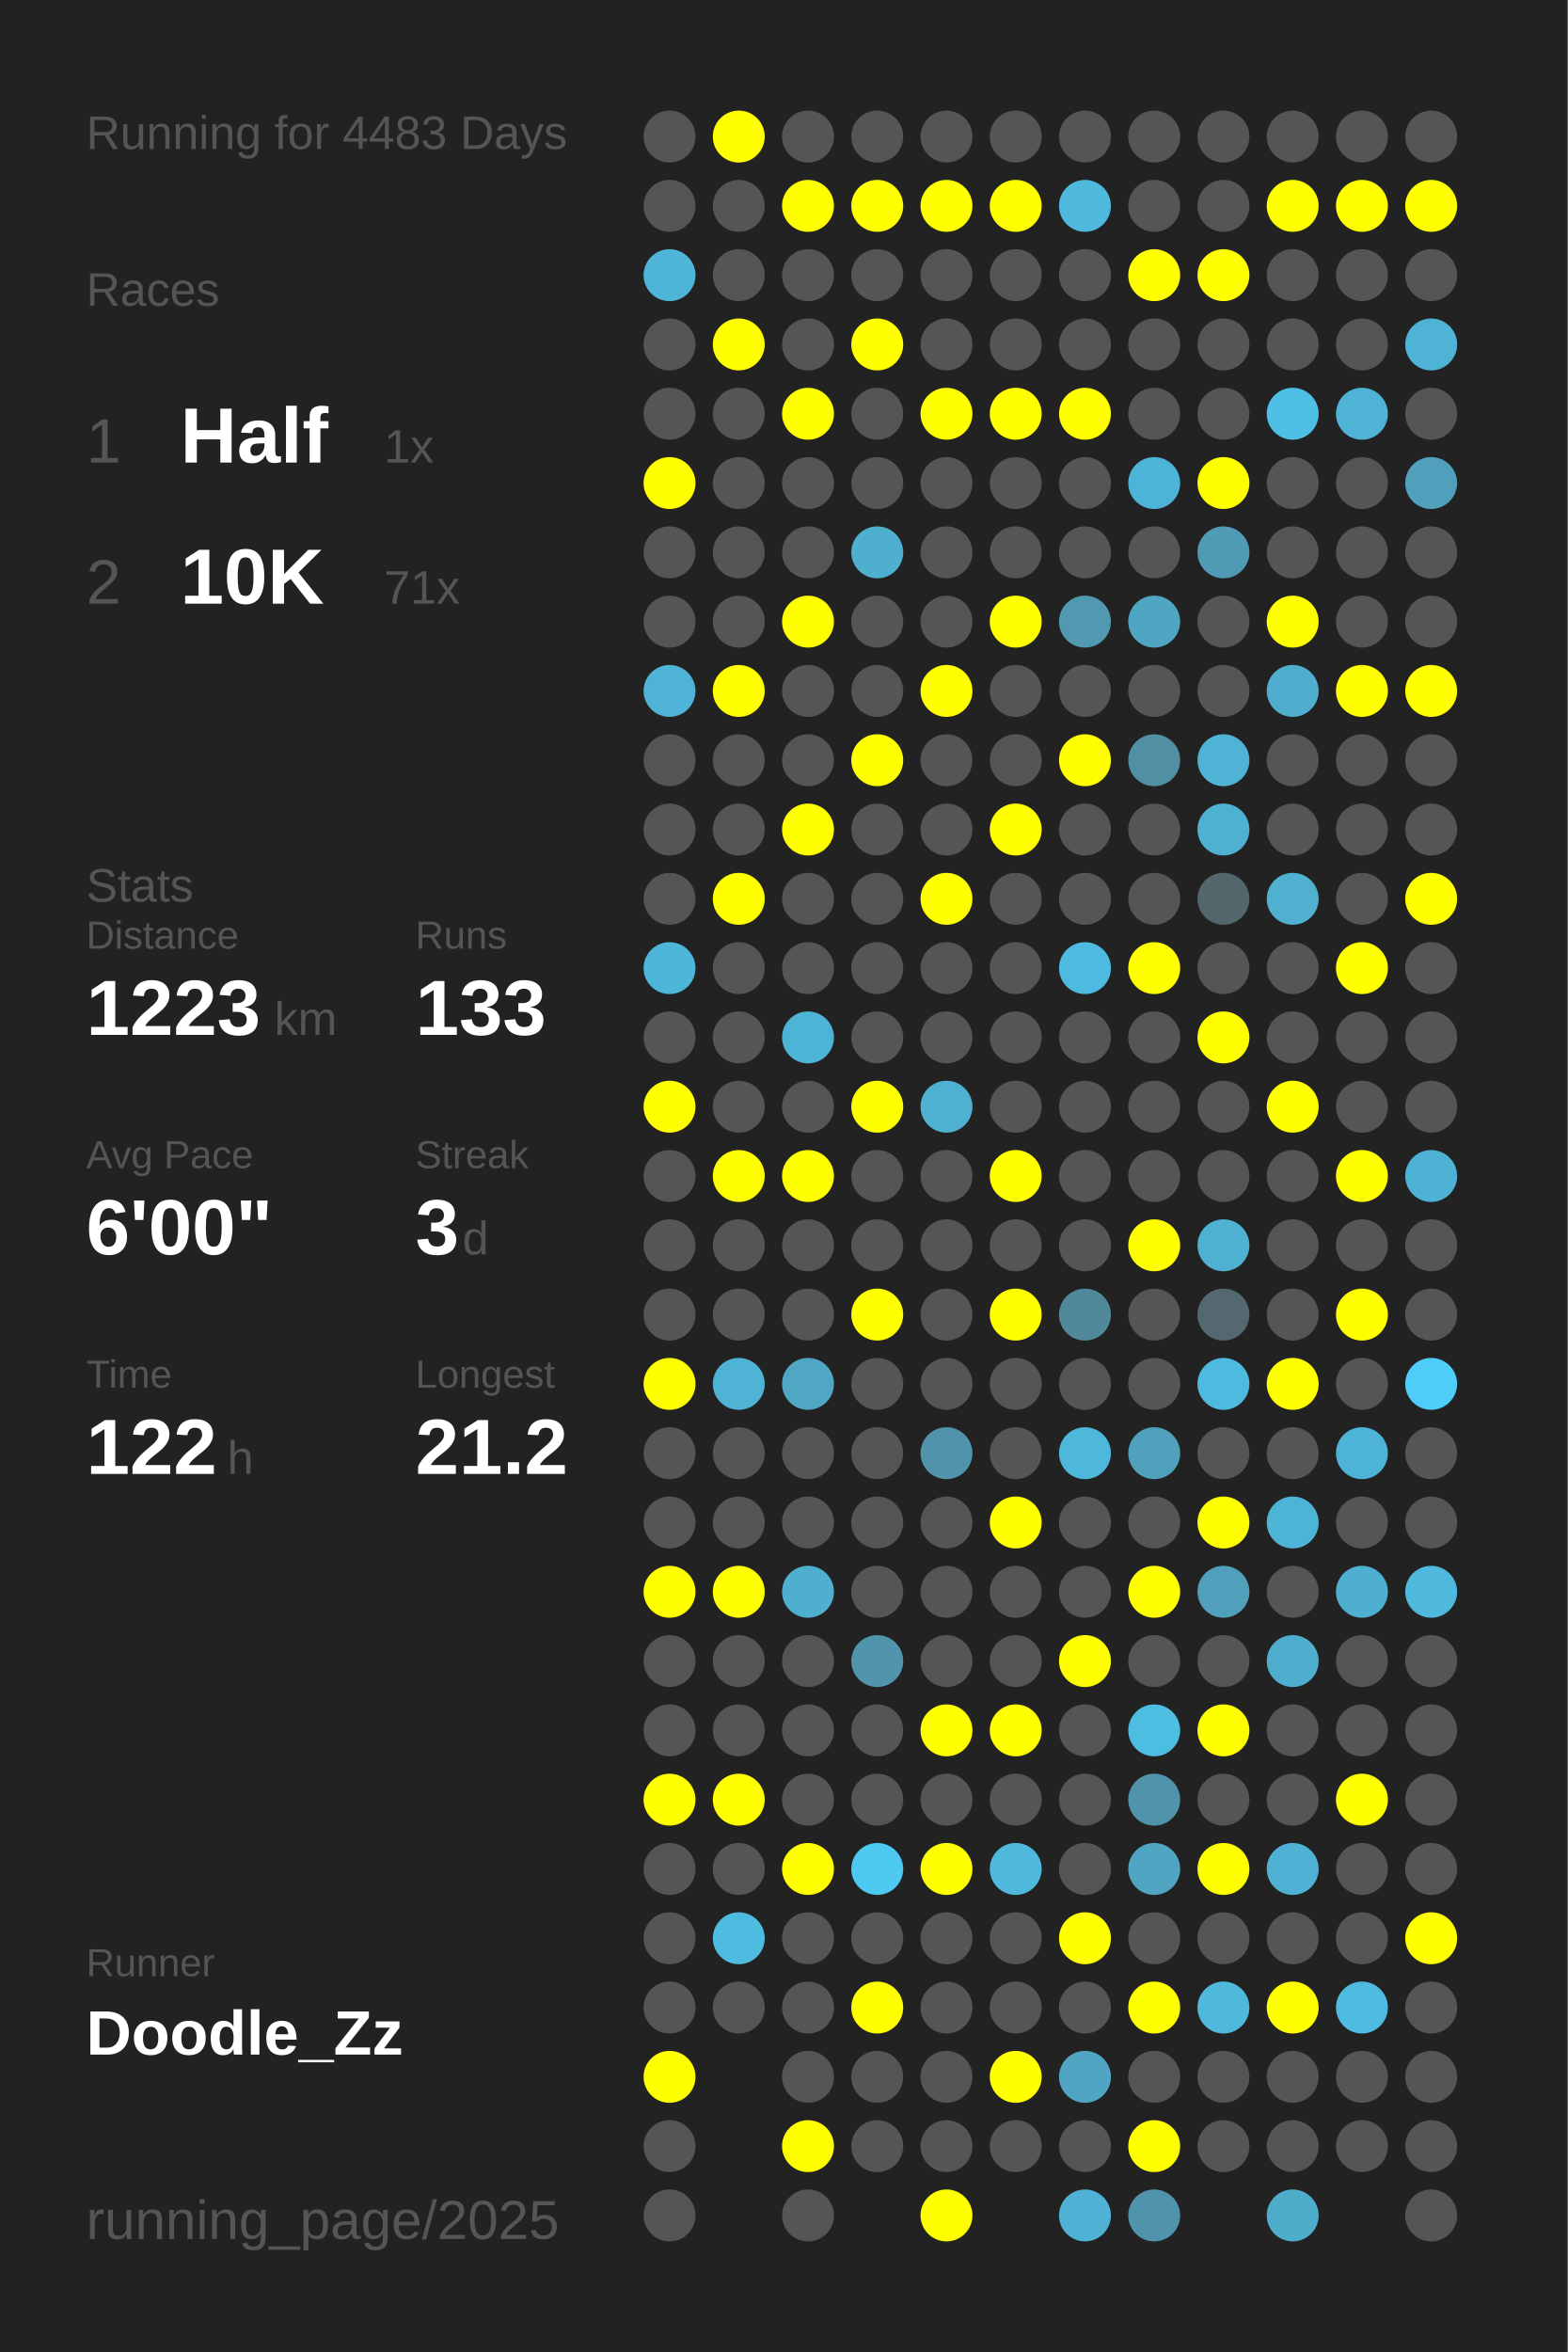
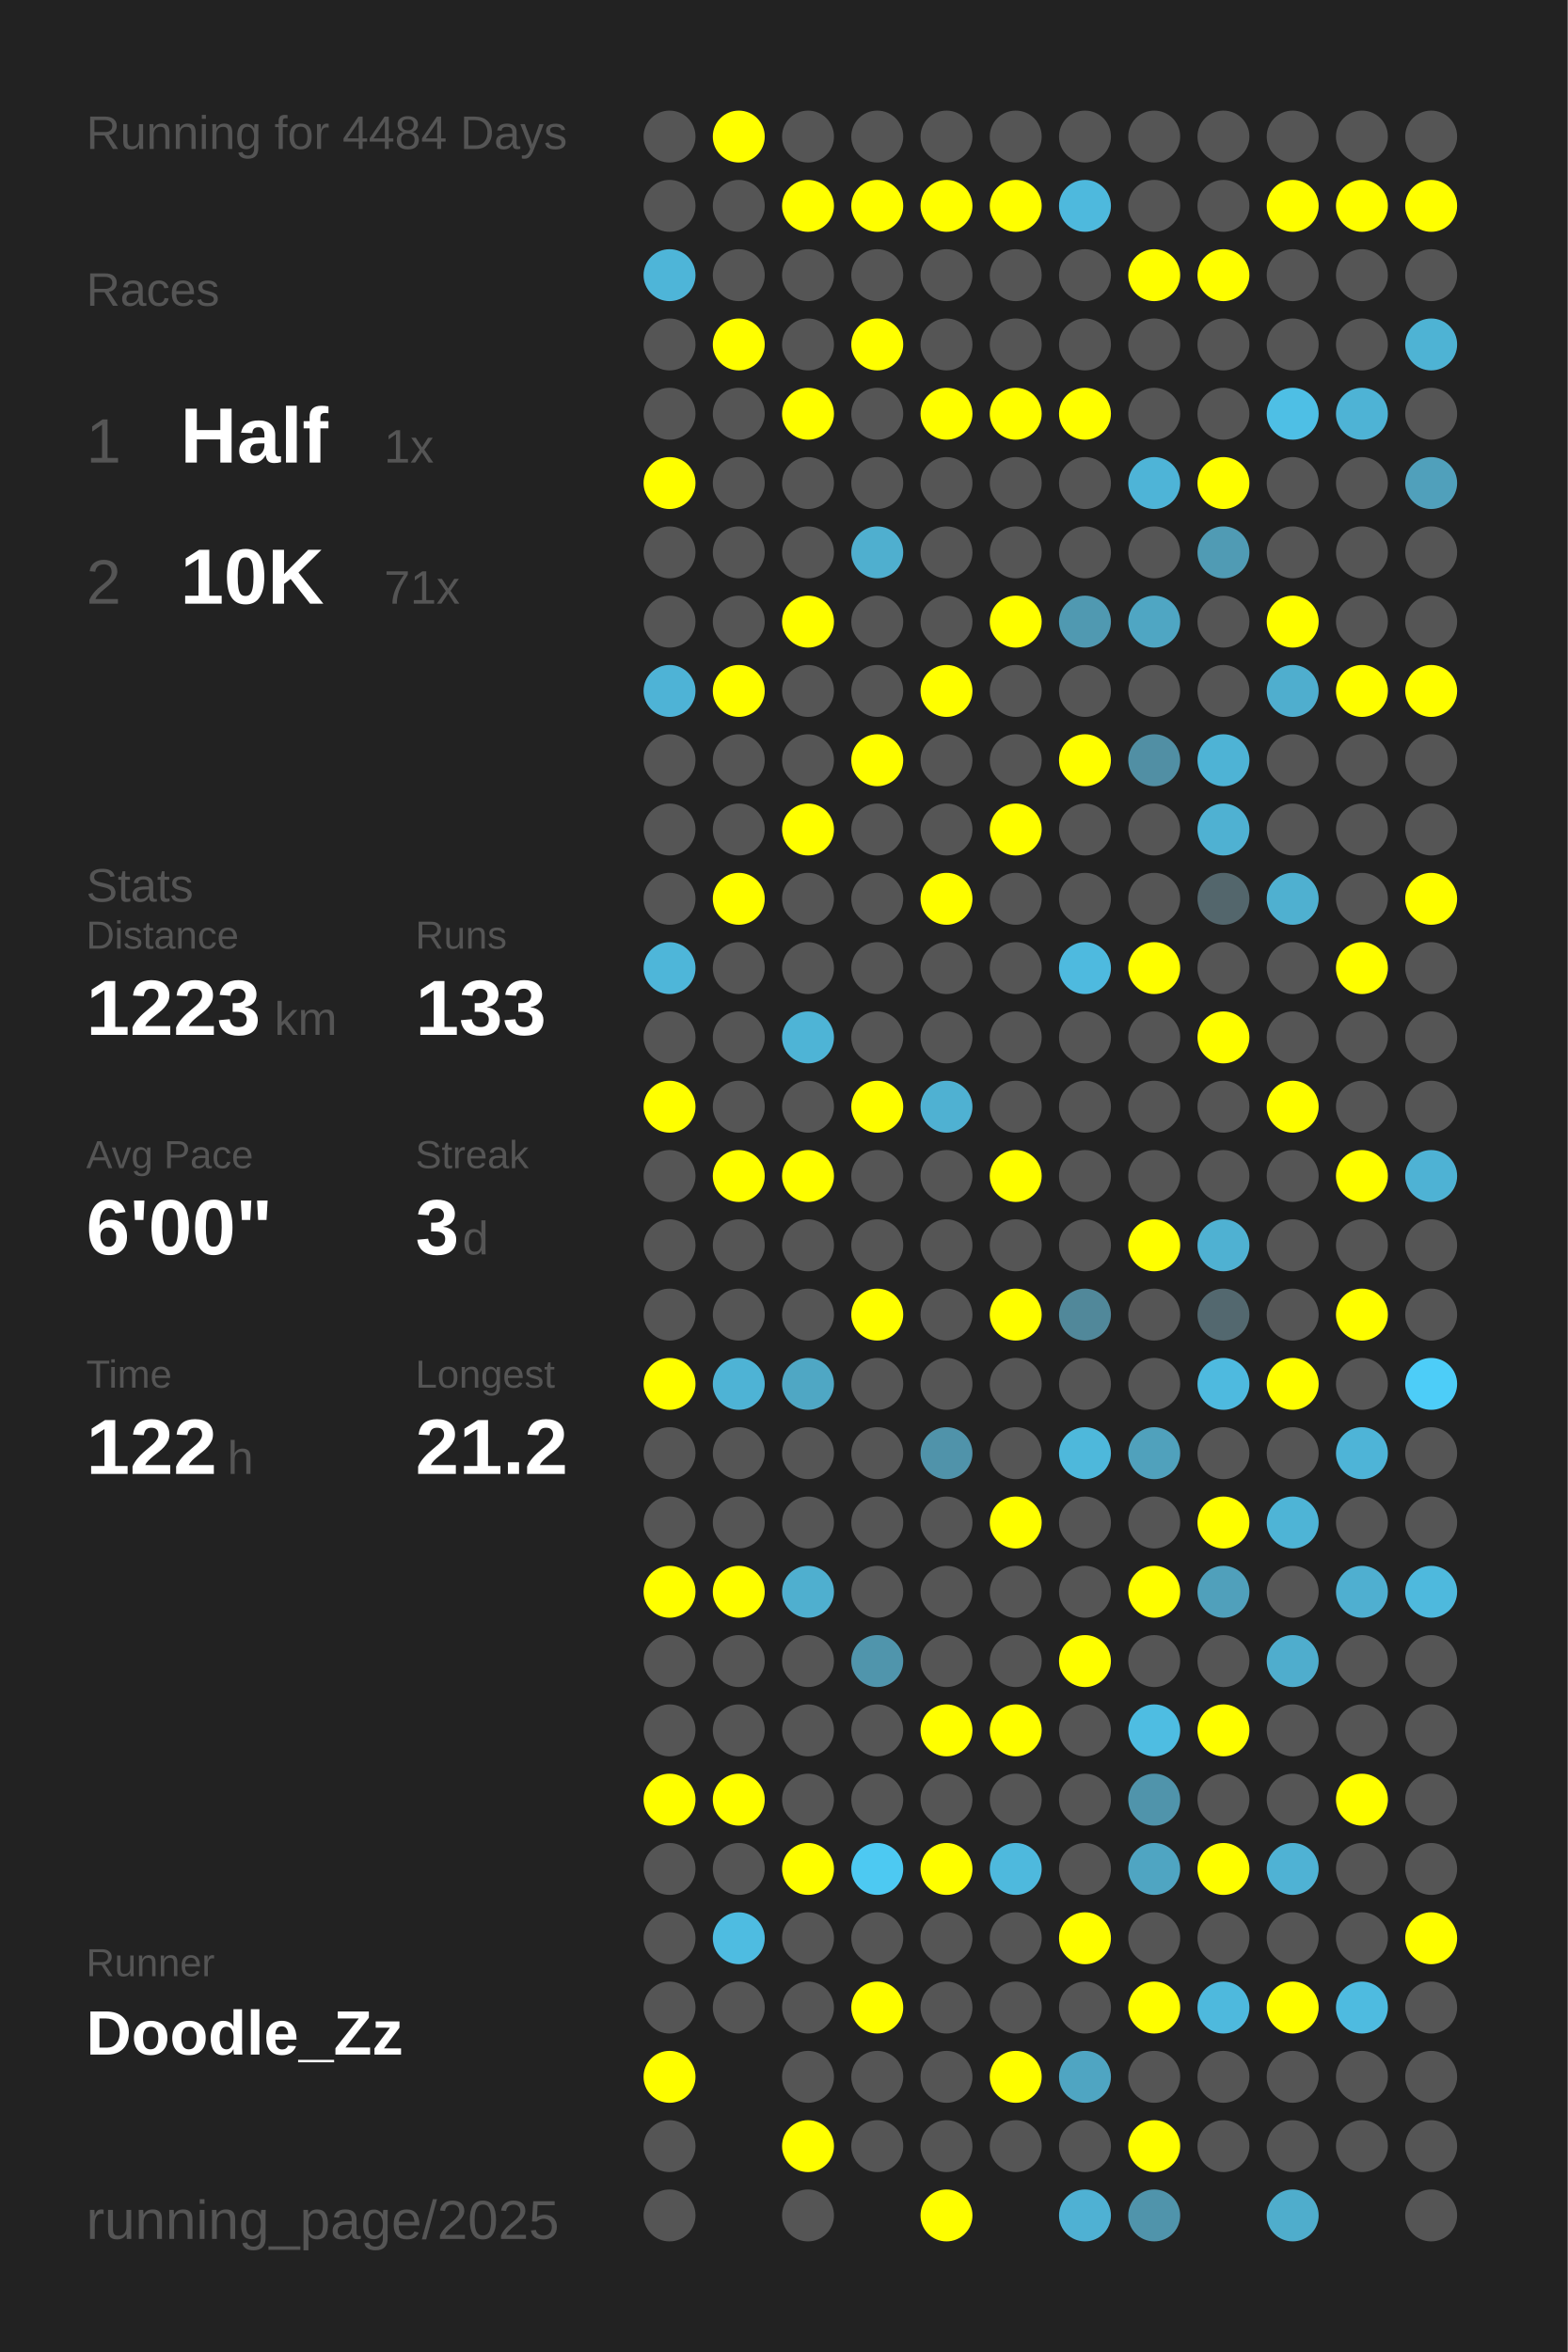
<svg xmlns="http://www.w3.org/2000/svg" baseProfile="full" height="300mm" version="1.1" viewBox="0,0,200,300" width="200mm">
  <defs />
  <rect fill="#222222" height="300" width="200" x="0" y="0" />
-   <text fill="#555555" style="font-size:6px; font-family:Arial;" x="11" y="19">Running for 4483 Days</text>
+   <text fill="#555555" style="font-size:6px; font-family:Arial;" x="11" y="19">Running for 4484 Days</text>
  <text fill="#555555" style="font-size:6px; font-family:Arial;" x="11" y="39">Races</text>
  <text fill="#555555" style="font-size:8px; font-family:Arial;" x="11" y="59">1</text>
  <text fill="#FFFFFF" style="font-size:10px; font-family:Arial; font-weight:bold;" x="23" y="59">Half</text>
  <text fill="#555555" style="font-size:6px; font-family:Arial;" x="49" y="59">1x</text>
  <text fill="#555555" style="font-size:8px; font-family:Arial;" x="11" y="77">2</text>
  <text fill="#FFFFFF" style="font-size:10px; font-family:Arial; font-weight:bold;" x="23" y="77">10K</text>
  <text fill="#555555" style="font-size:6px; font-family:Arial;" x="49" y="77">71x</text>
  <text fill="#555555" style="font-size:6px; font-family:Arial;" x="11" y="115">Stats</text>
  <text fill="#555555" style="font-size:5px; font-family:Arial;" x="11" y="121">Distance</text>
  <text fill="#FFFFFF" style="font-size:10px; font-family:Arial; font-weight:bold;" x="11" y="132">1223</text>
  <text fill="#555555" style="font-size:6px; font-family:Arial;" x="35" y="132">km</text>
  <text fill="#555555" style="font-size:5px; font-family:Arial;" x="53" y="121">Runs</text>
  <text fill="#FFFFFF" style="font-size:10px; font-family:Arial; font-weight:bold;" x="53" y="132">133</text>
  <text fill="#555555" style="font-size:5px; font-family:Arial;" x="11" y="149">Avg Pace</text>
  <text fill="#FFFFFF" style="font-size:10px; font-family:Arial; font-weight:bold;" x="11" y="160">6'00"</text>
  <text fill="#555555" style="font-size:5px; font-family:Arial;" x="53" y="149">Streak</text>
  <text fill="#FFFFFF" style="font-size:10px; font-family:Arial; font-weight:bold;" x="53" y="160">3</text>
  <text fill="#555555" style="font-size:6px; font-family:Arial;" x="59" y="160">d</text>
  <text fill="#555555" style="font-size:5px; font-family:Arial;" x="11" y="177">Time</text>
  <text fill="#FFFFFF" style="font-size:10px; font-family:Arial; font-weight:bold;" x="11" y="188">122</text>
  <text fill="#555555" style="font-size:6px; font-family:Arial;" x="29" y="188">h</text>
  <text fill="#555555" style="font-size:5px; font-family:Arial;" x="53" y="177">Longest</text>
  <text fill="#FFFFFF" style="font-size:10px; font-family:Arial; font-weight:bold;" x="53" y="188">21.2</text>
  <text fill="#555555" style="font-size:5px; font-family:Arial;" x="11" y="252.065">Runner</text>
  <text fill="#FFFFFF" style="font-size:8px; font-family:Arial; font-weight:bold;" x="11" y="262.065">Doodle_Zz</text>
  <text fill="#555555" style="font-size:7px; font-family:Arial;" x="11" y="285.581">running_page/2025</text>
  <circle cx="85.417" cy="17.419" fill="#555555" r="3.312" />
  <circle cx="85.417" cy="26.258" fill="#555555" r="3.312" />
  <circle cx="85.417" cy="35.097" fill="#4eb5d8" r="3.312" />
  <circle cx="85.417" cy="43.935" fill="#555555" r="3.312" />
  <circle cx="85.417" cy="52.774" fill="#555555" r="3.312" />
  <circle cx="85.417" cy="61.613" fill="#FFFF00" r="3.312" />
  <circle cx="85.417" cy="70.452" fill="#555555" r="3.312" />
  <circle cx="85.417" cy="79.29" fill="#555555" r="3.312" />
  <circle cx="85.417" cy="88.129" fill="#4eb3d6" r="3.312" />
  <circle cx="85.417" cy="96.968" fill="#555555" r="3.312" />
  <circle cx="85.417" cy="105.806" fill="#555555" r="3.312" />
  <circle cx="85.417" cy="114.645" fill="#555555" r="3.312" />
  <circle cx="85.417" cy="123.484" fill="#4eb6d9" r="3.312" />
  <circle cx="85.417" cy="132.323" fill="#555555" r="3.312" />
  <circle cx="85.417" cy="141.161" fill="#FFFF00" r="3.312" />
  <circle cx="85.417" cy="150" fill="#555555" r="3.312" />
  <circle cx="85.417" cy="158.839" fill="#555555" r="3.312" />
  <circle cx="85.417" cy="167.677" fill="#555555" r="3.312" />
  <circle cx="85.417" cy="176.516" fill="#FFFF00" r="3.312" />
  <circle cx="85.417" cy="185.355" fill="#555555" r="3.312" />
  <circle cx="85.417" cy="194.194" fill="#555555" r="3.312" />
  <circle cx="85.417" cy="203.032" fill="#FFFF00" r="3.312" />
  <circle cx="85.417" cy="211.871" fill="#555555" r="3.312" />
  <circle cx="85.417" cy="220.71" fill="#555555" r="3.312" />
  <circle cx="85.417" cy="229.548" fill="#FFFF00" r="3.312" />
  <circle cx="85.417" cy="238.387" fill="#555555" r="3.312" />
  <circle cx="85.417" cy="247.226" fill="#555555" r="3.312" />
  <circle cx="85.417" cy="256.065" fill="#555555" r="3.312" />
  <circle cx="85.417" cy="264.903" fill="#FFFF00" r="3.312" />
  <circle cx="85.417" cy="273.742" fill="#555555" r="3.312" />
  <circle cx="85.417" cy="282.581" fill="#555555" r="3.312" />
  <circle cx="94.25" cy="17.419" fill="#FFFF00" r="3.312" />
  <circle cx="94.25" cy="26.258" fill="#555555" r="3.312" />
  <circle cx="94.25" cy="35.097" fill="#555555" r="3.312" />
  <circle cx="94.25" cy="43.935" fill="#FFFF00" r="3.312" />
  <circle cx="94.25" cy="52.774" fill="#555555" r="3.312" />
  <circle cx="94.25" cy="61.613" fill="#555555" r="3.312" />
  <circle cx="94.25" cy="70.452" fill="#555555" r="3.312" />
  <circle cx="94.25" cy="79.29" fill="#555555" r="3.312" />
  <circle cx="94.25" cy="88.129" fill="#FFFF00" r="3.312" />
  <circle cx="94.25" cy="96.968" fill="#555555" r="3.312" />
  <circle cx="94.25" cy="105.806" fill="#555555" r="3.312" />
  <circle cx="94.25" cy="114.645" fill="#FFFF00" r="3.312" />
  <circle cx="94.25" cy="123.484" fill="#555555" r="3.312" />
  <circle cx="94.25" cy="132.323" fill="#555555" r="3.312" />
  <circle cx="94.25" cy="141.161" fill="#555555" r="3.312" />
  <circle cx="94.25" cy="150" fill="#FFFF00" r="3.312" />
  <circle cx="94.25" cy="158.839" fill="#555555" r="3.312" />
  <circle cx="94.25" cy="167.677" fill="#555555" r="3.312" />
  <circle cx="94.25" cy="176.516" fill="#4eb3d5" r="3.312" />
  <circle cx="94.25" cy="185.355" fill="#555555" r="3.312" />
  <circle cx="94.25" cy="194.194" fill="#555555" r="3.312" />
  <circle cx="94.25" cy="203.032" fill="#FFFF00" r="3.312" />
  <circle cx="94.25" cy="211.871" fill="#555555" r="3.312" />
  <circle cx="94.25" cy="220.71" fill="#555555" r="3.312" />
  <circle cx="94.25" cy="229.548" fill="#FFFF00" r="3.312" />
  <circle cx="94.25" cy="238.387" fill="#555555" r="3.312" />
  <circle cx="94.25" cy="247.226" fill="#4ebce1" r="3.312" />
  <circle cx="94.25" cy="256.065" fill="#555555" r="3.312" />
  <circle cx="103.083" cy="17.419" fill="#555555" r="3.312" />
  <circle cx="103.083" cy="26.258" fill="#FFFF00" r="3.312" />
  <circle cx="103.083" cy="35.097" fill="#555555" r="3.312" />
  <circle cx="103.083" cy="43.935" fill="#555555" r="3.312" />
  <circle cx="103.083" cy="52.774" fill="#FFFF00" r="3.312" />
  <circle cx="103.083" cy="61.613" fill="#555555" r="3.312" />
  <circle cx="103.083" cy="70.452" fill="#555555" r="3.312" />
  <circle cx="103.083" cy="79.29" fill="#FFFF00" r="3.312" />
  <circle cx="103.083" cy="88.129" fill="#555555" r="3.312" />
  <circle cx="103.083" cy="96.968" fill="#555555" r="3.312" />
  <circle cx="103.083" cy="105.806" fill="#FFFF00" r="3.312" />
  <circle cx="103.083" cy="114.645" fill="#555555" r="3.312" />
  <circle cx="103.083" cy="123.484" fill="#555555" r="3.312" />
  <circle cx="103.083" cy="132.323" fill="#4eb4d6" r="3.312" />
  <circle cx="103.083" cy="141.161" fill="#555555" r="3.312" />
  <circle cx="103.083" cy="150" fill="#FFFF00" r="3.312" />
  <circle cx="103.083" cy="158.839" fill="#555555" r="3.312" />
  <circle cx="103.083" cy="167.677" fill="#555555" r="3.312" />
  <circle cx="103.083" cy="176.516" fill="#4fa7c4" r="3.312" />
  <circle cx="103.083" cy="185.355" fill="#555555" r="3.312" />
  <circle cx="103.083" cy="194.194" fill="#555555" r="3.312" />
  <circle cx="103.083" cy="203.032" fill="#4fafcf" r="3.312" />
  <circle cx="103.083" cy="211.871" fill="#555555" r="3.312" />
  <circle cx="103.083" cy="220.71" fill="#555555" r="3.312" />
  <circle cx="103.083" cy="229.548" fill="#555555" r="3.312" />
  <circle cx="103.083" cy="238.387" fill="#FFFF00" r="3.312" />
  <circle cx="103.083" cy="247.226" fill="#555555" r="3.312" />
  <circle cx="103.083" cy="256.065" fill="#555555" r="3.312" />
  <circle cx="103.083" cy="264.903" fill="#555555" r="3.312" />
  <circle cx="103.083" cy="273.742" fill="#FFFF00" r="3.312" />
  <circle cx="103.083" cy="282.581" fill="#555555" r="3.312" />
  <circle cx="111.917" cy="17.419" fill="#555555" r="3.312" />
  <circle cx="111.917" cy="26.258" fill="#FFFF00" r="3.312" />
  <circle cx="111.917" cy="35.097" fill="#555555" r="3.312" />
  <circle cx="111.917" cy="43.935" fill="#FFFF00" r="3.312" />
  <circle cx="111.917" cy="52.774" fill="#555555" r="3.312" />
  <circle cx="111.917" cy="61.613" fill="#555555" r="3.312" />
  <circle cx="111.917" cy="70.452" fill="#4fafcf" r="3.312" />
  <circle cx="111.917" cy="79.29" fill="#555555" r="3.312" />
  <circle cx="111.917" cy="88.129" fill="#555555" r="3.312" />
  <circle cx="111.917" cy="96.968" fill="#FFFF00" r="3.312" />
  <circle cx="111.917" cy="105.806" fill="#555555" r="3.312" />
  <circle cx="111.917" cy="114.645" fill="#555555" r="3.312" />
  <circle cx="111.917" cy="123.484" fill="#555555" r="3.312" />
  <circle cx="111.917" cy="132.323" fill="#555555" r="3.312" />
  <circle cx="111.917" cy="141.161" fill="#FFFF00" r="3.312" />
  <circle cx="111.917" cy="150" fill="#555555" r="3.312" />
  <circle cx="111.917" cy="158.839" fill="#555555" r="3.312" />
  <circle cx="111.917" cy="167.677" fill="#FFFF00" r="3.312" />
  <circle cx="111.917" cy="176.516" fill="#555555" r="3.312" />
  <circle cx="111.917" cy="185.355" fill="#555555" r="3.312" />
  <circle cx="111.917" cy="194.194" fill="#555555" r="3.312" />
  <circle cx="111.917" cy="203.032" fill="#555555" r="3.312" />
  <circle cx="111.917" cy="211.871" fill="#5095ac" r="3.312" />
  <circle cx="111.917" cy="220.71" fill="#555555" r="3.312" />
  <circle cx="111.917" cy="229.548" fill="#555555" r="3.312" />
  <circle cx="111.917" cy="238.387" fill="#4dc9f2" r="3.312" />
  <circle cx="111.917" cy="247.226" fill="#555555" r="3.312" />
  <circle cx="111.917" cy="256.065" fill="#FFFF00" r="3.312" />
  <circle cx="111.917" cy="264.903" fill="#555555" r="3.312" />
  <circle cx="111.917" cy="273.742" fill="#555555" r="3.312" />
  <circle cx="120.75" cy="17.419" fill="#555555" r="3.312" />
  <circle cx="120.75" cy="26.258" fill="#FFFF00" r="3.312" />
  <circle cx="120.75" cy="35.097" fill="#555555" r="3.312" />
  <circle cx="120.75" cy="43.935" fill="#555555" r="3.312" />
  <circle cx="120.75" cy="52.774" fill="#FFFF00" r="3.312" />
  <circle cx="120.75" cy="61.613" fill="#555555" r="3.312" />
  <circle cx="120.75" cy="70.452" fill="#555555" r="3.312" />
  <circle cx="120.75" cy="79.29" fill="#555555" r="3.312" />
  <circle cx="120.75" cy="88.129" fill="#FFFF00" r="3.312" />
  <circle cx="120.75" cy="96.968" fill="#555555" r="3.312" />
  <circle cx="120.75" cy="105.806" fill="#555555" r="3.312" />
  <circle cx="120.75" cy="114.645" fill="#FFFF00" r="3.312" />
  <circle cx="120.75" cy="123.484" fill="#555555" r="3.312" />
  <circle cx="120.75" cy="132.323" fill="#555555" r="3.312" />
  <circle cx="120.75" cy="141.161" fill="#4fb1d2" r="3.312" />
  <circle cx="120.75" cy="150" fill="#555555" r="3.312" />
  <circle cx="120.75" cy="158.839" fill="#555555" r="3.312" />
  <circle cx="120.75" cy="167.677" fill="#555555" r="3.312" />
  <circle cx="120.75" cy="176.516" fill="#555555" r="3.312" />
  <circle cx="120.75" cy="185.355" fill="#5093aa" r="3.312" />
  <circle cx="120.75" cy="194.194" fill="#555555" r="3.312" />
  <circle cx="120.75" cy="203.032" fill="#555555" r="3.312" />
  <circle cx="120.75" cy="211.871" fill="#555555" r="3.312" />
  <circle cx="120.75" cy="220.71" fill="#FFFF00" r="3.312" />
  <circle cx="120.75" cy="229.548" fill="#555555" r="3.312" />
  <circle cx="120.75" cy="238.387" fill="#FFFF00" r="3.312" />
  <circle cx="120.75" cy="247.226" fill="#555555" r="3.312" />
  <circle cx="120.75" cy="256.065" fill="#555555" r="3.312" />
  <circle cx="120.75" cy="264.903" fill="#555555" r="3.312" />
  <circle cx="120.75" cy="273.742" fill="#555555" r="3.312" />
  <circle cx="120.75" cy="282.581" fill="#FFFF00" r="3.312" />
  <circle cx="129.583" cy="17.419" fill="#555555" r="3.312" />
  <circle cx="129.583" cy="26.258" fill="#FFFF00" r="3.312" />
  <circle cx="129.583" cy="35.097" fill="#555555" r="3.312" />
  <circle cx="129.583" cy="43.935" fill="#555555" r="3.312" />
  <circle cx="129.583" cy="52.774" fill="#FFFF00" r="3.312" />
  <circle cx="129.583" cy="61.613" fill="#555555" r="3.312" />
  <circle cx="129.583" cy="70.452" fill="#555555" r="3.312" />
  <circle cx="129.583" cy="79.29" fill="#FFFF00" r="3.312" />
  <circle cx="129.583" cy="88.129" fill="#555555" r="3.312" />
  <circle cx="129.583" cy="96.968" fill="#555555" r="3.312" />
  <circle cx="129.583" cy="105.806" fill="#FFFF00" r="3.312" />
  <circle cx="129.583" cy="114.645" fill="#555555" r="3.312" />
  <circle cx="129.583" cy="123.484" fill="#555555" r="3.312" />
  <circle cx="129.583" cy="132.323" fill="#555555" r="3.312" />
  <circle cx="129.583" cy="141.161" fill="#555555" r="3.312" />
  <circle cx="129.583" cy="150" fill="#FFFF00" r="3.312" />
  <circle cx="129.583" cy="158.839" fill="#555555" r="3.312" />
  <circle cx="129.583" cy="167.677" fill="#FFFF00" r="3.312" />
  <circle cx="129.583" cy="176.516" fill="#555555" r="3.312" />
  <circle cx="129.583" cy="185.355" fill="#555555" r="3.312" />
  <circle cx="129.583" cy="194.194" fill="#FFFF00" r="3.312" />
  <circle cx="129.583" cy="203.032" fill="#555555" r="3.312" />
  <circle cx="129.583" cy="211.871" fill="#555555" r="3.312" />
  <circle cx="129.583" cy="220.71" fill="#FFFF00" r="3.312" />
  <circle cx="129.583" cy="229.548" fill="#555555" r="3.312" />
  <circle cx="129.583" cy="238.387" fill="#4eb9dd" r="3.312" />
  <circle cx="129.583" cy="247.226" fill="#555555" r="3.312" />
  <circle cx="129.583" cy="256.065" fill="#555555" r="3.312" />
  <circle cx="129.583" cy="264.903" fill="#FFFF00" r="3.312" />
  <circle cx="129.583" cy="273.742" fill="#555555" r="3.312" />
  <circle cx="138.417" cy="17.419" fill="#555555" r="3.312" />
  <circle cx="138.417" cy="26.258" fill="#4eb9dd" r="3.312" />
  <circle cx="138.417" cy="35.097" fill="#555555" r="3.312" />
  <circle cx="138.417" cy="43.935" fill="#555555" r="3.312" />
  <circle cx="138.417" cy="52.774" fill="#FFFF00" r="3.312" />
  <circle cx="138.417" cy="61.613" fill="#555555" r="3.312" />
  <circle cx="138.417" cy="70.452" fill="#555555" r="3.312" />
  <circle cx="138.417" cy="79.29" fill="#5099b1" r="3.312" />
  <circle cx="138.417" cy="88.129" fill="#555555" r="3.312" />
  <circle cx="138.417" cy="96.968" fill="#FFFF00" r="3.312" />
  <circle cx="138.417" cy="105.806" fill="#555555" r="3.312" />
  <circle cx="138.417" cy="114.645" fill="#555555" r="3.312" />
  <circle cx="138.417" cy="123.484" fill="#4ebadf" r="3.312" />
  <circle cx="138.417" cy="132.323" fill="#555555" r="3.312" />
  <circle cx="138.417" cy="141.161" fill="#555555" r="3.312" />
  <circle cx="138.417" cy="150" fill="#555555" r="3.312" />
  <circle cx="138.417" cy="158.839" fill="#555555" r="3.312" />
  <circle cx="138.417" cy="167.677" fill="#51889a" r="3.312" />
  <circle cx="138.417" cy="176.516" fill="#555555" r="3.312" />
  <circle cx="138.417" cy="185.355" fill="#4eb8db" r="3.312" />
  <circle cx="138.417" cy="194.194" fill="#555555" r="3.312" />
  <circle cx="138.417" cy="203.032" fill="#555555" r="3.312" />
  <circle cx="138.417" cy="211.871" fill="#FFFF00" r="3.312" />
  <circle cx="138.417" cy="220.71" fill="#555555" r="3.312" />
  <circle cx="138.417" cy="229.548" fill="#555555" r="3.312" />
  <circle cx="138.417" cy="238.387" fill="#555555" r="3.312" />
  <circle cx="138.417" cy="247.226" fill="#FFFF00" r="3.312" />
  <circle cx="138.417" cy="256.065" fill="#555555" r="3.312" />
  <circle cx="138.417" cy="264.903" fill="#4fa5c2" r="3.312" />
  <circle cx="138.417" cy="273.742" fill="#555555" r="3.312" />
  <circle cx="138.417" cy="282.581" fill="#4fb1d3" r="3.312" />
  <circle cx="147.25" cy="17.419" fill="#555555" r="3.312" />
  <circle cx="147.25" cy="26.258" fill="#555555" r="3.312" />
  <circle cx="147.25" cy="35.097" fill="#FFFF00" r="3.312" />
  <circle cx="147.25" cy="43.935" fill="#555555" r="3.312" />
  <circle cx="147.25" cy="52.774" fill="#555555" r="3.312" />
  <circle cx="147.25" cy="61.613" fill="#4eb4d7" r="3.312" />
  <circle cx="147.25" cy="70.452" fill="#555555" r="3.312" />
  <circle cx="147.25" cy="79.29" fill="#4fa6c3" r="3.312" />
  <circle cx="147.25" cy="88.129" fill="#555555" r="3.312" />
  <circle cx="147.25" cy="96.968" fill="#518fa4" r="3.312" />
  <circle cx="147.25" cy="105.806" fill="#555555" r="3.312" />
  <circle cx="147.25" cy="114.645" fill="#555555" r="3.312" />
  <circle cx="147.25" cy="123.484" fill="#FFFF00" r="3.312" />
  <circle cx="147.25" cy="132.323" fill="#555555" r="3.312" />
  <circle cx="147.25" cy="141.161" fill="#555555" r="3.312" />
  <circle cx="147.25" cy="150" fill="#555555" r="3.312" />
  <circle cx="147.25" cy="158.839" fill="#FFFF00" r="3.312" />
  <circle cx="147.25" cy="167.677" fill="#555555" r="3.312" />
  <circle cx="147.25" cy="176.516" fill="#555555" r="3.312" />
  <circle cx="147.25" cy="185.355" fill="#50a1bc" r="3.312" />
  <circle cx="147.25" cy="194.194" fill="#555555" r="3.312" />
  <circle cx="147.25" cy="203.032" fill="#FFFF00" r="3.312" />
  <circle cx="147.25" cy="211.871" fill="#555555" r="3.312" />
  <circle cx="147.25" cy="220.71" fill="#4ebde2" r="3.312" />
  <circle cx="147.25" cy="229.548" fill="#5094ab" r="3.312" />
  <circle cx="147.25" cy="238.387" fill="#4fa5c2" r="3.312" />
  <circle cx="147.25" cy="247.226" fill="#555555" r="3.312" />
  <circle cx="147.25" cy="256.065" fill="#FFFF00" r="3.312" />
  <circle cx="147.25" cy="264.903" fill="#555555" r="3.312" />
  <circle cx="147.25" cy="273.742" fill="#FFFF00" r="3.312" />
  <circle cx="147.25" cy="282.581" fill="#5094ab" r="3.312" />
  <circle cx="156.083" cy="17.419" fill="#555555" r="3.312" />
  <circle cx="156.083" cy="26.258" fill="#555555" r="3.312" />
  <circle cx="156.083" cy="35.097" fill="#FFFF00" r="3.312" />
  <circle cx="156.083" cy="43.935" fill="#555555" r="3.312" />
  <circle cx="156.083" cy="52.774" fill="#555555" r="3.312" />
  <circle cx="156.083" cy="61.613" fill="#FFFF00" r="3.312" />
  <circle cx="156.083" cy="70.452" fill="#509bb4" r="3.312" />
  <circle cx="156.083" cy="79.29" fill="#555555" r="3.312" />
  <circle cx="156.083" cy="88.129" fill="#555555" r="3.312" />
  <circle cx="156.083" cy="96.968" fill="#4eb3d5" r="3.312" />
  <circle cx="156.083" cy="105.806" fill="#4fb1d2" r="3.312" />
  <circle cx="156.083" cy="114.645" fill="#53666c" r="3.312" />
  <circle cx="156.083" cy="123.484" fill="#555555" r="3.312" />
  <circle cx="156.083" cy="132.323" fill="#FFFF00" r="3.312" />
  <circle cx="156.083" cy="141.161" fill="#555555" r="3.312" />
  <circle cx="156.083" cy="150" fill="#555555" r="3.312" />
  <circle cx="156.083" cy="158.839" fill="#4fb1d2" r="3.312" />
  <circle cx="156.083" cy="167.677" fill="#53686f" r="3.312" />
  <circle cx="156.083" cy="176.516" fill="#4ebadf" r="3.312" />
  <circle cx="156.083" cy="185.355" fill="#555555" r="3.312" />
  <circle cx="156.083" cy="194.194" fill="#FFFF00" r="3.312" />
  <circle cx="156.083" cy="203.032" fill="#50a0bb" r="3.312" />
  <circle cx="156.083" cy="211.871" fill="#555555" r="3.312" />
  <circle cx="156.083" cy="220.71" fill="#FFFF00" r="3.312" />
  <circle cx="156.083" cy="229.548" fill="#555555" r="3.312" />
  <circle cx="156.083" cy="238.387" fill="#FFFF00" r="3.312" />
  <circle cx="156.083" cy="247.226" fill="#555555" r="3.312" />
  <circle cx="156.083" cy="256.065" fill="#4eb9dd" r="3.312" />
  <circle cx="156.083" cy="264.903" fill="#555555" r="3.312" />
  <circle cx="156.083" cy="273.742" fill="#555555" r="3.312" />
  <circle cx="164.917" cy="17.419" fill="#555555" r="3.312" />
  <circle cx="164.917" cy="26.258" fill="#FFFF00" r="3.312" />
  <circle cx="164.917" cy="35.097" fill="#555555" r="3.312" />
  <circle cx="164.917" cy="43.935" fill="#555555" r="3.312" />
  <circle cx="164.917" cy="52.774" fill="#4ebfe5" r="3.312" />
  <circle cx="164.917" cy="61.613" fill="#555555" r="3.312" />
  <circle cx="164.917" cy="70.452" fill="#555555" r="3.312" />
  <circle cx="164.917" cy="79.29" fill="#FFFF00" r="3.312" />
  <circle cx="164.917" cy="88.129" fill="#4faece" r="3.312" />
  <circle cx="164.917" cy="96.968" fill="#555555" r="3.312" />
  <circle cx="164.917" cy="105.806" fill="#555555" r="3.312" />
  <circle cx="164.917" cy="114.645" fill="#4fb0d0" r="3.312" />
  <circle cx="164.917" cy="123.484" fill="#555555" r="3.312" />
  <circle cx="164.917" cy="132.323" fill="#555555" r="3.312" />
  <circle cx="164.917" cy="141.161" fill="#FFFF00" r="3.312" />
  <circle cx="164.917" cy="150" fill="#555555" r="3.312" />
  <circle cx="164.917" cy="158.839" fill="#555555" r="3.312" />
  <circle cx="164.917" cy="167.677" fill="#555555" r="3.312" />
  <circle cx="164.917" cy="176.516" fill="#FFFF00" r="3.312" />
  <circle cx="164.917" cy="185.355" fill="#555555" r="3.312" />
  <circle cx="164.917" cy="194.194" fill="#4eb4d6" r="3.312" />
  <circle cx="164.917" cy="203.032" fill="#555555" r="3.312" />
  <circle cx="164.917" cy="211.871" fill="#4fadcd" r="3.312" />
  <circle cx="164.917" cy="220.71" fill="#555555" r="3.312" />
  <circle cx="164.917" cy="229.548" fill="#555555" r="3.312" />
  <circle cx="164.917" cy="238.387" fill="#4fb2d4" r="3.312" />
  <circle cx="164.917" cy="247.226" fill="#555555" r="3.312" />
  <circle cx="164.917" cy="256.065" fill="#FFFF00" r="3.312" />
  <circle cx="164.917" cy="264.903" fill="#555555" r="3.312" />
  <circle cx="164.917" cy="273.742" fill="#555555" r="3.312" />
  <circle cx="164.917" cy="282.581" fill="#4fadcc" r="3.312" />
  <circle cx="173.75" cy="17.419" fill="#555555" r="3.312" />
  <circle cx="173.75" cy="26.258" fill="#FFFF00" r="3.312" />
  <circle cx="173.75" cy="35.097" fill="#555555" r="3.312" />
  <circle cx="173.75" cy="43.935" fill="#555555" r="3.312" />
  <circle cx="173.75" cy="52.774" fill="#4eb3d5" r="3.312" />
  <circle cx="173.75" cy="61.613" fill="#555555" r="3.312" />
  <circle cx="173.75" cy="70.452" fill="#555555" r="3.312" />
  <circle cx="173.75" cy="79.29" fill="#555555" r="3.312" />
  <circle cx="173.75" cy="88.129" fill="#FFFF00" r="3.312" />
  <circle cx="173.75" cy="96.968" fill="#555555" r="3.312" />
  <circle cx="173.75" cy="105.806" fill="#555555" r="3.312" />
  <circle cx="173.75" cy="114.645" fill="#555555" r="3.312" />
  <circle cx="173.75" cy="123.484" fill="#FFFF00" r="3.312" />
  <circle cx="173.75" cy="132.323" fill="#555555" r="3.312" />
  <circle cx="173.75" cy="141.161" fill="#555555" r="3.312" />
  <circle cx="173.75" cy="150" fill="#FFFF00" r="3.312" />
  <circle cx="173.75" cy="158.839" fill="#555555" r="3.312" />
  <circle cx="173.75" cy="167.677" fill="#FFFF00" r="3.312" />
  <circle cx="173.75" cy="176.516" fill="#555555" r="3.312" />
  <circle cx="173.75" cy="185.355" fill="#4eb4d7" r="3.312" />
  <circle cx="173.75" cy="194.194" fill="#555555" r="3.312" />
  <circle cx="173.75" cy="203.032" fill="#4fafd0" r="3.312" />
  <circle cx="173.75" cy="211.871" fill="#555555" r="3.312" />
  <circle cx="173.75" cy="220.71" fill="#555555" r="3.312" />
  <circle cx="173.75" cy="229.548" fill="#FFFF00" r="3.312" />
  <circle cx="173.75" cy="238.387" fill="#555555" r="3.312" />
  <circle cx="173.75" cy="247.226" fill="#555555" r="3.312" />
  <circle cx="173.75" cy="256.065" fill="#4ebbe0" r="3.312" />
  <circle cx="173.75" cy="264.903" fill="#555555" r="3.312" />
  <circle cx="173.75" cy="273.742" fill="#555555" r="3.312" />
  <circle cx="182.583" cy="17.419" fill="#555555" r="3.312" />
  <circle cx="182.583" cy="26.258" fill="#FFFF00" r="3.312" />
  <circle cx="182.583" cy="35.097" fill="#555555" r="3.312" />
  <circle cx="182.583" cy="43.935" fill="#4eb3d4" r="3.312" />
  <circle cx="182.583" cy="52.774" fill="#555555" r="3.312" />
  <circle cx="182.583" cy="61.613" fill="#50a0bb" r="3.312" />
  <circle cx="182.583" cy="70.452" fill="#555555" r="3.312" />
  <circle cx="182.583" cy="79.29" fill="#555555" r="3.312" />
  <circle cx="182.583" cy="88.129" fill="#FFFF00" r="3.312" />
  <circle cx="182.583" cy="96.968" fill="#555555" r="3.312" />
  <circle cx="182.583" cy="105.806" fill="#555555" r="3.312" />
  <circle cx="182.583" cy="114.645" fill="#FFFF00" r="3.312" />
  <circle cx="182.583" cy="123.484" fill="#555555" r="3.312" />
  <circle cx="182.583" cy="132.323" fill="#555555" r="3.312" />
  <circle cx="182.583" cy="141.161" fill="#555555" r="3.312" />
  <circle cx="182.583" cy="150" fill="#4eb2d4" r="3.312" />
  <circle cx="182.583" cy="158.839" fill="#555555" r="3.312" />
  <circle cx="182.583" cy="167.677" fill="#555555" r="3.312" />
  <circle cx="182.583" cy="176.516" fill="#4dcdf8" r="3.312" />
  <circle cx="182.583" cy="185.355" fill="#555555" r="3.312" />
  <circle cx="182.583" cy="194.194" fill="#555555" r="3.312" />
  <circle cx="182.583" cy="203.032" fill="#4eb9dd" r="3.312" />
  <circle cx="182.583" cy="211.871" fill="#555555" r="3.312" />
  <circle cx="182.583" cy="220.71" fill="#555555" r="3.312" />
  <circle cx="182.583" cy="229.548" fill="#555555" r="3.312" />
  <circle cx="182.583" cy="238.387" fill="#555555" r="3.312" />
  <circle cx="182.583" cy="247.226" fill="#FFFF00" r="3.312" />
  <circle cx="182.583" cy="256.065" fill="#555555" r="3.312" />
  <circle cx="182.583" cy="264.903" fill="#555555" r="3.312" />
  <circle cx="182.583" cy="273.742" fill="#555555" r="3.312" />
  <circle cx="182.583" cy="282.581" fill="#555555" r="3.312" />
</svg>
